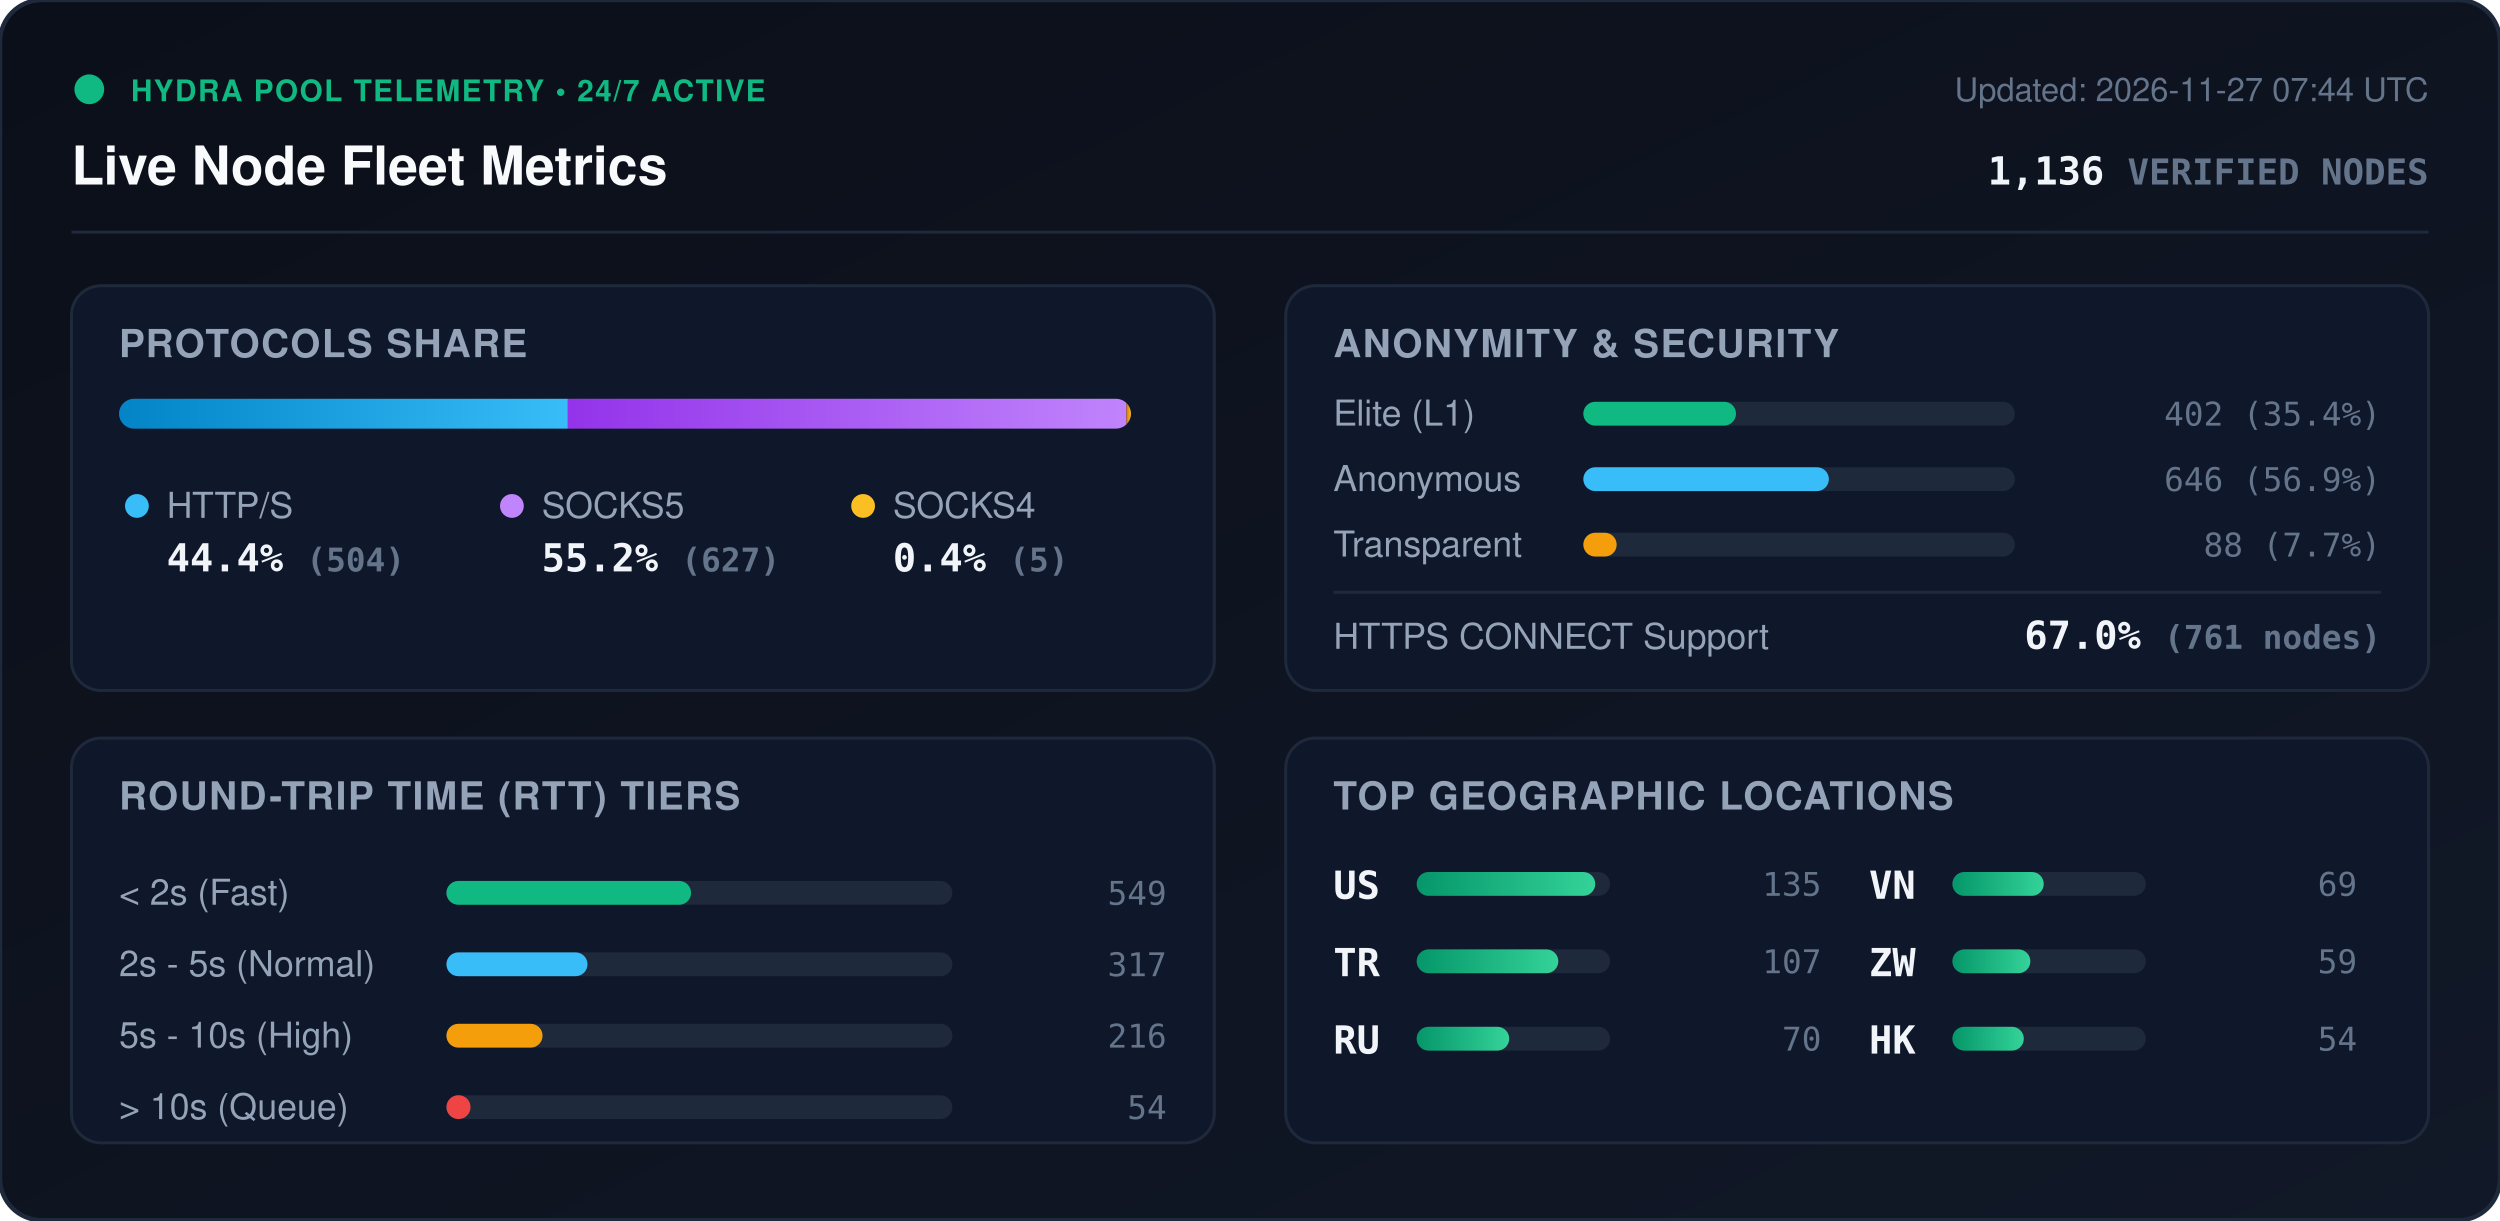
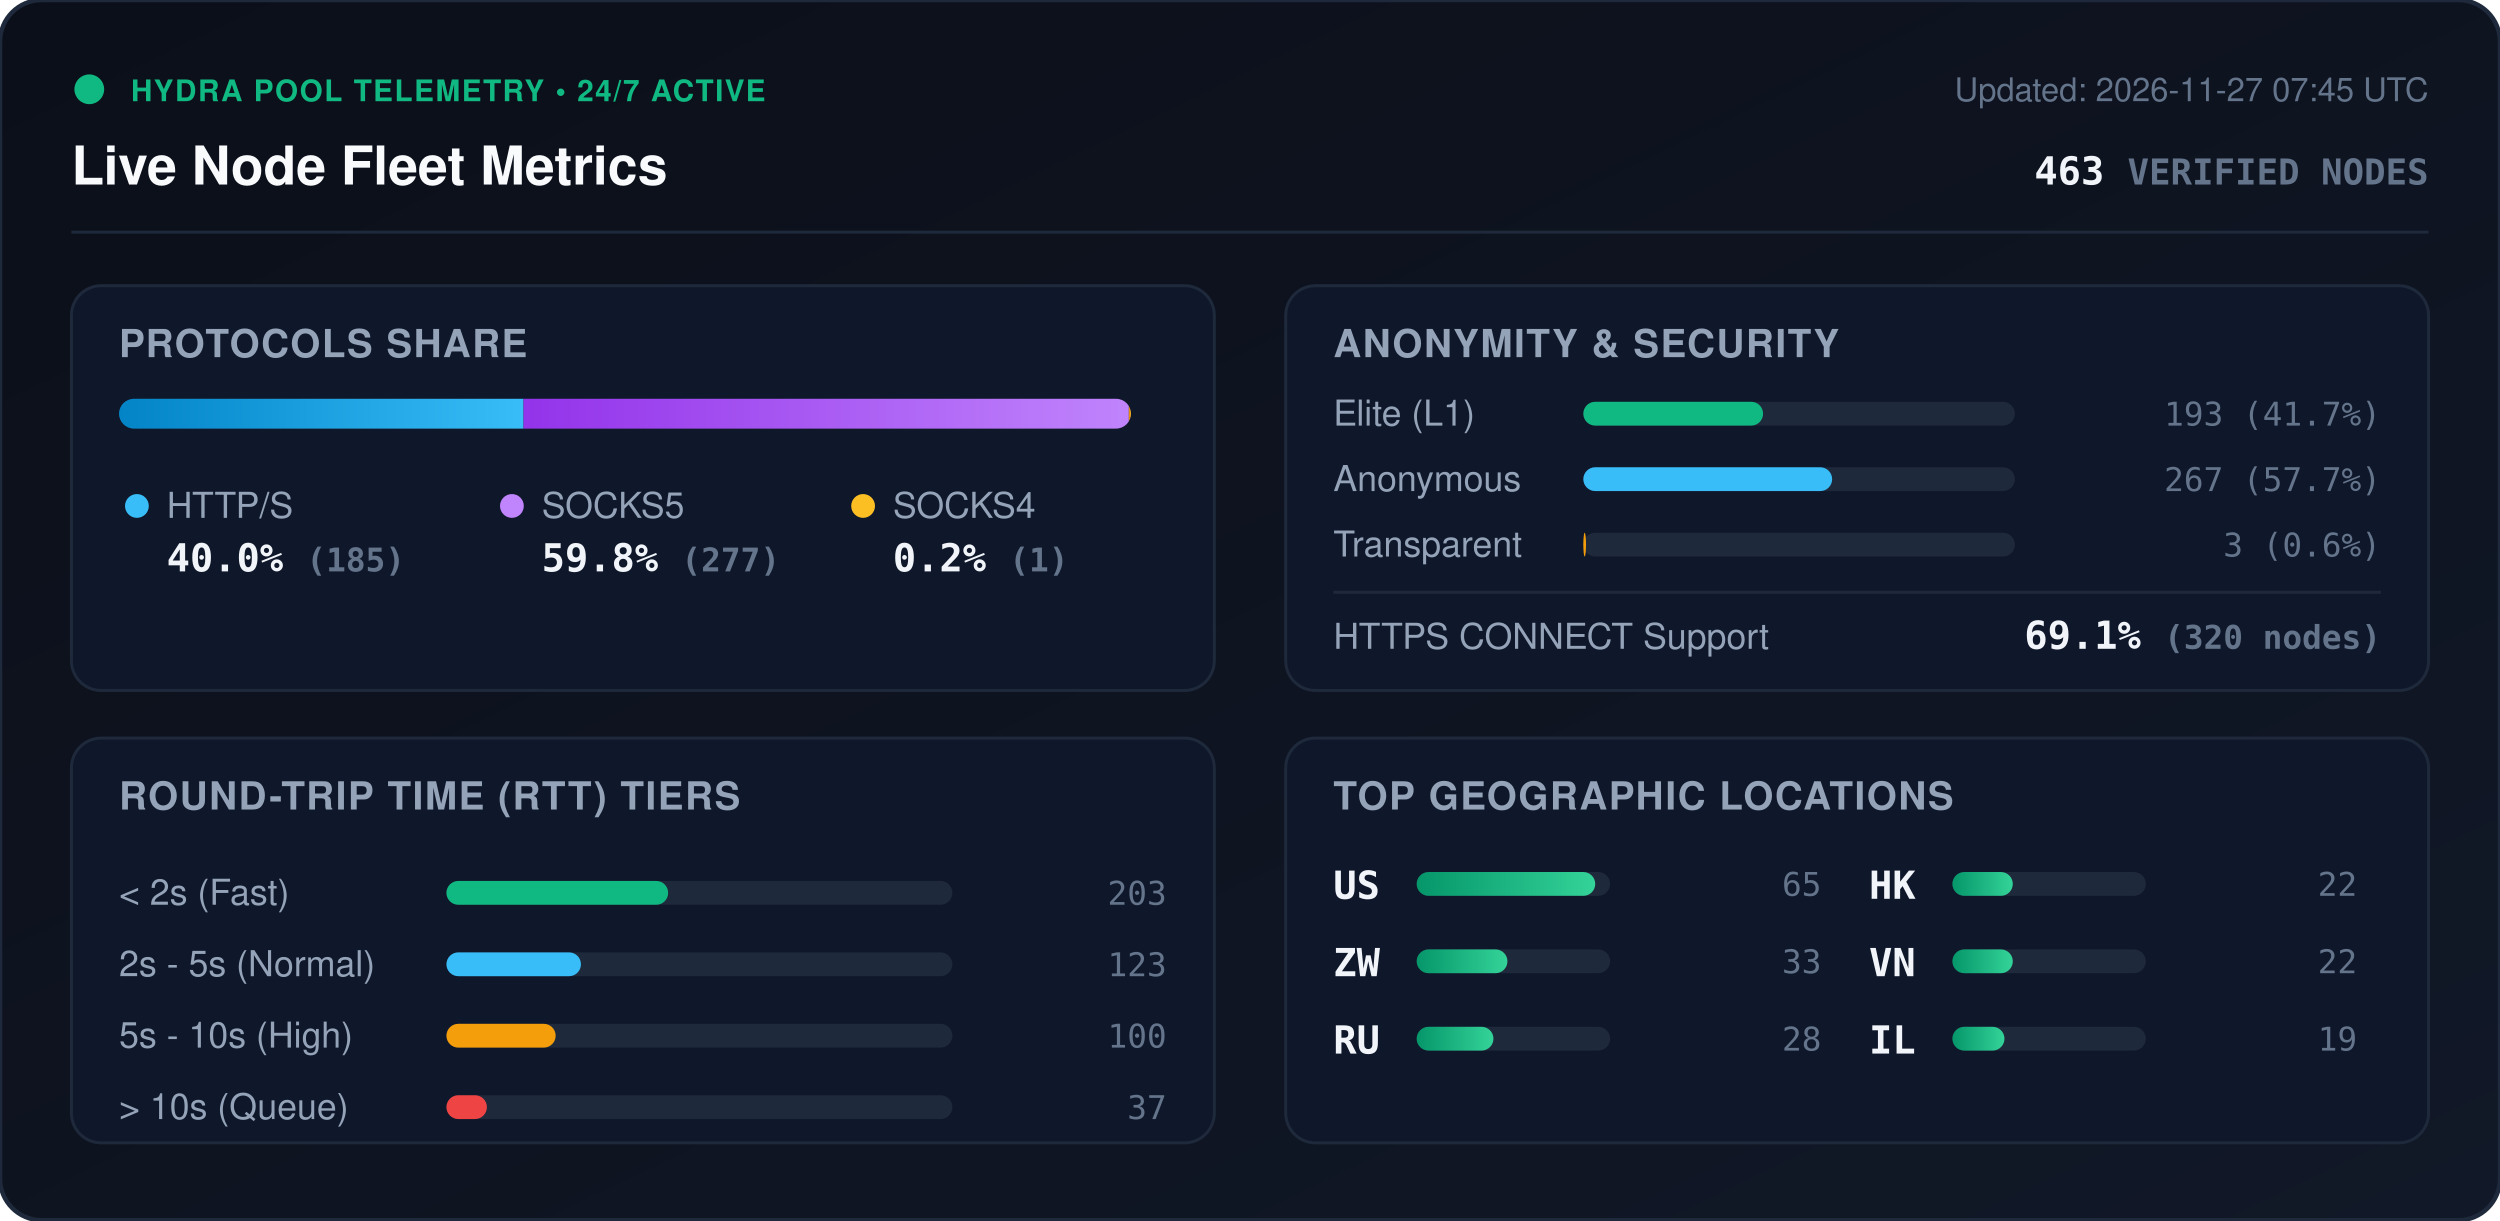
<svg xmlns="http://www.w3.org/2000/svg" viewBox="0 0 840 410" width="840" height="410" style="max-width: 100%; height: auto;">
  <defs>
    <linearGradient id="bg" x1="0%" y1="0%" x2="100%" y2="100%">
      <stop offset="0%" stop-color="#0b0f19" />
      <stop offset="100%" stop-color="#111827" />
    </linearGradient>
    <linearGradient id="bar-http" x1="0%" y1="0%" x2="100%" y2="0%">
      <stop offset="0%" stop-color="#0284c7" />
      <stop offset="100%" stop-color="#38bdf8" />
    </linearGradient>
    <linearGradient id="bar-socks5" x1="0%" y1="0%" x2="100%" y2="0%">
      <stop offset="0%" stop-color="#9333ea" />
      <stop offset="100%" stop-color="#c084fc" />
    </linearGradient>
    <linearGradient id="bar-socks4" x1="0%" y1="0%" x2="100%" y2="0%">
      <stop offset="0%" stop-color="#d97706" />
      <stop offset="100%" stop-color="#fbbf24" />
    </linearGradient>
    <linearGradient id="bar-green" x1="0%" y1="0%" x2="100%" y2="0%">
      <stop offset="0%" stop-color="#059669" />
      <stop offset="100%" stop-color="#34d399" />
    </linearGradient>
    <clipPath id="prog-track-clip">
      <rect width="340.0" height="10" rx="5" />
    </clipPath>
    <style>
      .title { font: 700 18px -apple-system, BlinkMacSystemFont, 'Segoe UI', Helvetica, Arial, sans-serif; fill: #f8fafc; }
      .sub { font: 500 11px -apple-system, BlinkMacSystemFont, 'Segoe UI', Helvetica, Arial, sans-serif; fill: #64748b; }
      .section-hdr { font: 600 13px -apple-system, BlinkMacSystemFont, 'Segoe UI', Helvetica, Arial, sans-serif; fill: #94a3b8; letter-spacing: 0.5px; }
      .metric-val { font: 700 13px -apple-system, BlinkMacSystemFont, 'Segoe UI', Helvetica, Arial, sans-serif; fill: #f1f5f9; }
      .metric-lbl { font: 500 12px -apple-system, BlinkMacSystemFont, 'Segoe UI', Helvetica, Arial, sans-serif; fill: #94a3b8; }
      .badge-txt { font: 700 10px -apple-system, BlinkMacSystemFont, 'Segoe UI', Helvetica, Arial, sans-serif; fill: #10b981; letter-spacing: 0.5px; }
      .mono { font-family: ui-monospace, SFMono-Regular, Menlo, Monaco, Consolas, monospace; }
      .pulse { animation: beacon 2s infinite ease-in-out; }
      @keyframes beacon { 0%, 100% { opacity: 1; } 50% { opacity: 0.35; } }
    </style>
  </defs>
  <rect width="840" height="410" rx="14" fill="url(#bg)" stroke="#1e293b" stroke-width="1.5" />
  <g transform="translate(24, 24)">
    <circle cx="6" cy="6" r="5" fill="#10b981" class="pulse" />
    <text x="20" y="10" class="badge-txt">HYDRA POOL TELEMETRY • 24/7 ACTIVE</text>
    <text x="0" y="38" class="title">Live Node Fleet Metrics</text>
-     <text x="792" y="10" text-anchor="end" class="sub">Updated: 2026-11-27 07:44 UTC</text>
-     <text x="792" y="38" text-anchor="end" class="metric-val mono" fill="#38bdf8">1,136 <tspan font-size="12" fill="#64748b">VERIFIED NODES</tspan>
+     <text x="792" y="10" text-anchor="end" class="sub">Updated: 2026-11-27 07:45 UTC</text>
+     <text x="792" y="38" text-anchor="end" class="metric-val mono" fill="#38bdf8">463 <tspan font-size="12" fill="#64748b">VERIFIED NODES</tspan>
    </text>
  </g>
  <line x1="24" y1="78" x2="816" y2="78" stroke="#1e293b" stroke-width="1" />
  <g transform="translate(24, 96)">
    <rect width="384" height="136" rx="10" fill="#0f172a" stroke="#1e293b" />
    <text x="16" y="24" class="section-hdr">PROTOCOLS SHARE</text>
    <g transform="translate(16, 38)">
      <rect width="340.0" height="10" rx="5" fill="#1e293b" />
      <g clip-path="url(#prog-track-clip)">
-         <rect x="0" width="150.8" height="10" fill="url(#bar-http)" />
-         <rect x="150.8" width="187.7" height="10" fill="url(#bar-socks5)" />
-         <rect x="338.5" width="1.5" height="10" fill="url(#bar-socks4)" />
+         <rect x="0" width="135.9" height="10" fill="url(#bar-http)" />
+         <rect x="135.9" width="203.4" height="10" fill="url(#bar-socks5)" />
+         <rect x="339.3" width="0.7" height="10" fill="url(#bar-socks4)" />
      </g>
    </g>
    <g transform="translate(16, 68)">
      <circle cx="6" cy="6" r="4" fill="#38bdf8" />
      <text x="16" y="10" class="metric-lbl">HTTP/S</text>
-       <text x="16" y="28" class="metric-val mono">44.4% <tspan font-size="11" fill="#64748b">(504)</tspan>
+       <text x="16" y="28" class="metric-val mono">40.0% <tspan font-size="11" fill="#64748b">(185)</tspan>
      </text>
      <circle cx="132" cy="6" r="4" fill="#c084fc" />
      <text x="142" y="10" class="metric-lbl">SOCKS5</text>
-       <text x="142" y="28" class="metric-val mono">55.2% <tspan font-size="11" fill="#64748b">(627)</tspan>
+       <text x="142" y="28" class="metric-val mono">59.8% <tspan font-size="11" fill="#64748b">(277)</tspan>
      </text>
      <circle cx="250" cy="6" r="4" fill="#fbbf24" />
      <text x="260" y="10" class="metric-lbl">SOCKS4</text>
-       <text x="260" y="28" class="metric-val mono">0.4% <tspan font-size="11" fill="#64748b">(5)</tspan>
+       <text x="260" y="28" class="metric-val mono">0.2% <tspan font-size="11" fill="#64748b">(1)</tspan>
      </text>
    </g>
  </g>
  <g transform="translate(432, 96)">
    <rect width="384" height="136" rx="10" fill="#0f172a" stroke="#1e293b" />
    <text x="16" y="24" class="section-hdr">ANONYMITY &amp; SECURITY</text>
    <text x="16" y="47" class="metric-lbl">Elite (L1)</text>
    <rect x="100" y="39" width="145.0" height="8" rx="4" fill="#1e293b" />
-     <rect x="100" y="39" width="51.3" height="8" rx="4" fill="#10b981" />
-     <text x="368" y="47" text-anchor="end" class="mono sub" fill="#e2e8f0">402 (35.4%)</text>
+     <rect x="100" y="39" width="60.4" height="8" rx="4" fill="#10b981" />
+     <text x="368" y="47" text-anchor="end" class="mono sub" fill="#e2e8f0">193 (41.7%)</text>
    <text x="16" y="69" class="metric-lbl">Anonymous</text>
    <rect x="100" y="61" width="145.0" height="8" rx="4" fill="#1e293b" />
-     <rect x="100" y="61" width="82.5" height="8" rx="4" fill="#38bdf8" />
-     <text x="368" y="69" text-anchor="end" class="mono sub" fill="#e2e8f0">646 (56.9%)</text>
+     <rect x="100" y="61" width="83.6" height="8" rx="4" fill="#38bdf8" />
+     <text x="368" y="69" text-anchor="end" class="mono sub" fill="#e2e8f0">267 (57.7%)</text>
    <text x="16" y="91" class="metric-lbl">Transparent</text>
    <rect x="100" y="83" width="145.0" height="8" rx="4" fill="#1e293b" />
-     <rect x="100" y="83" width="11.2" height="8" rx="4" fill="#f59e0b" />
-     <text x="368" y="91" text-anchor="end" class="mono sub" fill="#e2e8f0">88 (7.7%)</text>
+     <rect x="100" y="83" width="0.9" height="8" rx="4" fill="#f59e0b" />
+     <text x="368" y="91" text-anchor="end" class="mono sub" fill="#e2e8f0">3 (0.6%)</text>
    <line x1="16" y1="103" x2="368" y2="103" stroke="#1e293b" stroke-width="1" />
    <text x="16" y="122" class="metric-lbl">HTTPS CONNECT Support</text>
-     <text x="368" y="122" text-anchor="end" class="metric-val mono" fill="#34d399">67.0% <tspan font-size="11" fill="#64748b">(761 nodes)</tspan>
+     <text x="368" y="122" text-anchor="end" class="metric-val mono" fill="#34d399">69.1% <tspan font-size="11" fill="#64748b">(320 nodes)</tspan>
    </text>
  </g>
  <g transform="translate(24, 248)">
    <rect width="384" height="136" rx="10" fill="#0f172a" stroke="#1e293b" />
    <text x="16" y="24" class="section-hdr">ROUND-TRIP TIME (RTT) TIERS</text>
    <g transform="translate(16, 42)">
      <text x="0" y="14" class="metric-lbl">&lt; 2s (Fast)</text>
      <rect x="110" y="6" width="170" height="8" rx="4" fill="#1e293b" />
-       <rect x="110" y="6" width="82.2" height="8" rx="4" fill="#10b981" />
-       <text x="352" y="14" text-anchor="end" class="mono sub">549</text>
+       <rect x="110" y="6" width="74.5" height="8" rx="4" fill="#10b981" />
+       <text x="352" y="14" text-anchor="end" class="mono sub">203</text>
      <text x="0" y="38" class="metric-lbl">2s - 5s (Normal)</text>
      <rect x="110" y="30" width="170" height="8" rx="4" fill="#1e293b" />
-       <rect x="110" y="30" width="47.4" height="8" rx="4" fill="#38bdf8" />
-       <text x="352" y="38" text-anchor="end" class="mono sub">317</text>
+       <rect x="110" y="30" width="45.2" height="8" rx="4" fill="#38bdf8" />
+       <text x="352" y="38" text-anchor="end" class="mono sub">123</text>
      <text x="0" y="62" class="metric-lbl">5s - 10s (High)</text>
      <rect x="110" y="54" width="170" height="8" rx="4" fill="#1e293b" />
-       <rect x="110" y="54" width="32.3" height="8" rx="4" fill="#f59e0b" />
-       <text x="352" y="62" text-anchor="end" class="mono sub">216</text>
+       <rect x="110" y="54" width="36.7" height="8" rx="4" fill="#f59e0b" />
+       <text x="352" y="62" text-anchor="end" class="mono sub">100</text>
      <text x="0" y="86" class="metric-lbl">&gt; 10s (Queue)</text>
      <rect x="110" y="78" width="170" height="8" rx="4" fill="#1e293b" />
-       <rect x="110" y="78" width="8.1" height="8" rx="4" fill="#ef4444" />
-       <text x="352" y="86" text-anchor="end" class="mono sub">54</text>
+       <rect x="110" y="78" width="13.6" height="8" rx="4" fill="#ef4444" />
+       <text x="352" y="86" text-anchor="end" class="mono sub">37</text>
    </g>
  </g>
  <g transform="translate(432, 248)">
    <rect width="384" height="136" rx="10" fill="#0f172a" stroke="#1e293b" />
    <text x="16" y="24" class="section-hdr">TOP GEOGRAPHIC LOCATIONS</text>
    <g transform="translate(16, 42)">
      <g transform="translate(0, 0)">
        <text x="0" y="12" class="mono metric-val" font-size="12">US</text>
        <rect x="28" y="3" width="65" height="8" rx="4" fill="#1e293b" />
        <rect x="28" y="3" width="60.0" height="8" rx="4" fill="url(#bar-green)" />
-         <text x="164" y="11" text-anchor="end" class="mono sub">135</text>
+         <text x="164" y="11" text-anchor="end" class="mono sub">65</text>
      </g>
      <g transform="translate(0, 26)">
-         <text x="0" y="12" class="mono metric-val" font-size="12">TR</text>
+         <text x="0" y="12" class="mono metric-val" font-size="12">ZW</text>
        <rect x="28" y="3" width="65" height="8" rx="4" fill="#1e293b" />
-         <rect x="28" y="3" width="47.6" height="8" rx="4" fill="url(#bar-green)" />
-         <text x="164" y="11" text-anchor="end" class="mono sub">107</text>
+         <rect x="28" y="3" width="30.5" height="8" rx="4" fill="url(#bar-green)" />
+         <text x="164" y="11" text-anchor="end" class="mono sub">33</text>
      </g>
      <g transform="translate(0, 52)">
        <text x="0" y="12" class="mono metric-val" font-size="12">RU</text>
        <rect x="28" y="3" width="65" height="8" rx="4" fill="#1e293b" />
-         <rect x="28" y="3" width="31.1" height="8" rx="4" fill="url(#bar-green)" />
-         <text x="164" y="11" text-anchor="end" class="mono sub">70</text>
+         <rect x="28" y="3" width="25.8" height="8" rx="4" fill="url(#bar-green)" />
+         <text x="164" y="11" text-anchor="end" class="mono sub">28</text>
      </g>
      <g transform="translate(180, 0)">
+         <text x="0" y="12" class="mono metric-val" font-size="12">HK</text>
+         <rect x="28" y="3" width="65" height="8" rx="4" fill="#1e293b" />
+         <rect x="28" y="3" width="20.3" height="8" rx="4" fill="url(#bar-green)" />
+         <text x="164" y="11" text-anchor="end" class="mono sub">22</text>
+       </g>
+       <g transform="translate(180, 26)">
        <text x="0" y="12" class="mono metric-val" font-size="12">VN</text>
        <rect x="28" y="3" width="65" height="8" rx="4" fill="#1e293b" />
-         <rect x="28" y="3" width="30.7" height="8" rx="4" fill="url(#bar-green)" />
-         <text x="164" y="11" text-anchor="end" class="mono sub">69</text>
-       </g>
-       <g transform="translate(180, 26)">
-         <text x="0" y="12" class="mono metric-val" font-size="12">ZW</text>
-         <rect x="28" y="3" width="65" height="8" rx="4" fill="#1e293b" />
-         <rect x="28" y="3" width="26.2" height="8" rx="4" fill="url(#bar-green)" />
-         <text x="164" y="11" text-anchor="end" class="mono sub">59</text>
+         <rect x="28" y="3" width="20.3" height="8" rx="4" fill="url(#bar-green)" />
+         <text x="164" y="11" text-anchor="end" class="mono sub">22</text>
      </g>
      <g transform="translate(180, 52)">
-         <text x="0" y="12" class="mono metric-val" font-size="12">HK</text>
+         <text x="0" y="12" class="mono metric-val" font-size="12">IL</text>
        <rect x="28" y="3" width="65" height="8" rx="4" fill="#1e293b" />
-         <rect x="28" y="3" width="24.0" height="8" rx="4" fill="url(#bar-green)" />
-         <text x="164" y="11" text-anchor="end" class="mono sub">54</text>
+         <rect x="28" y="3" width="17.5" height="8" rx="4" fill="url(#bar-green)" />
+         <text x="164" y="11" text-anchor="end" class="mono sub">19</text>
      </g>
    </g>
  </g>
</svg>
